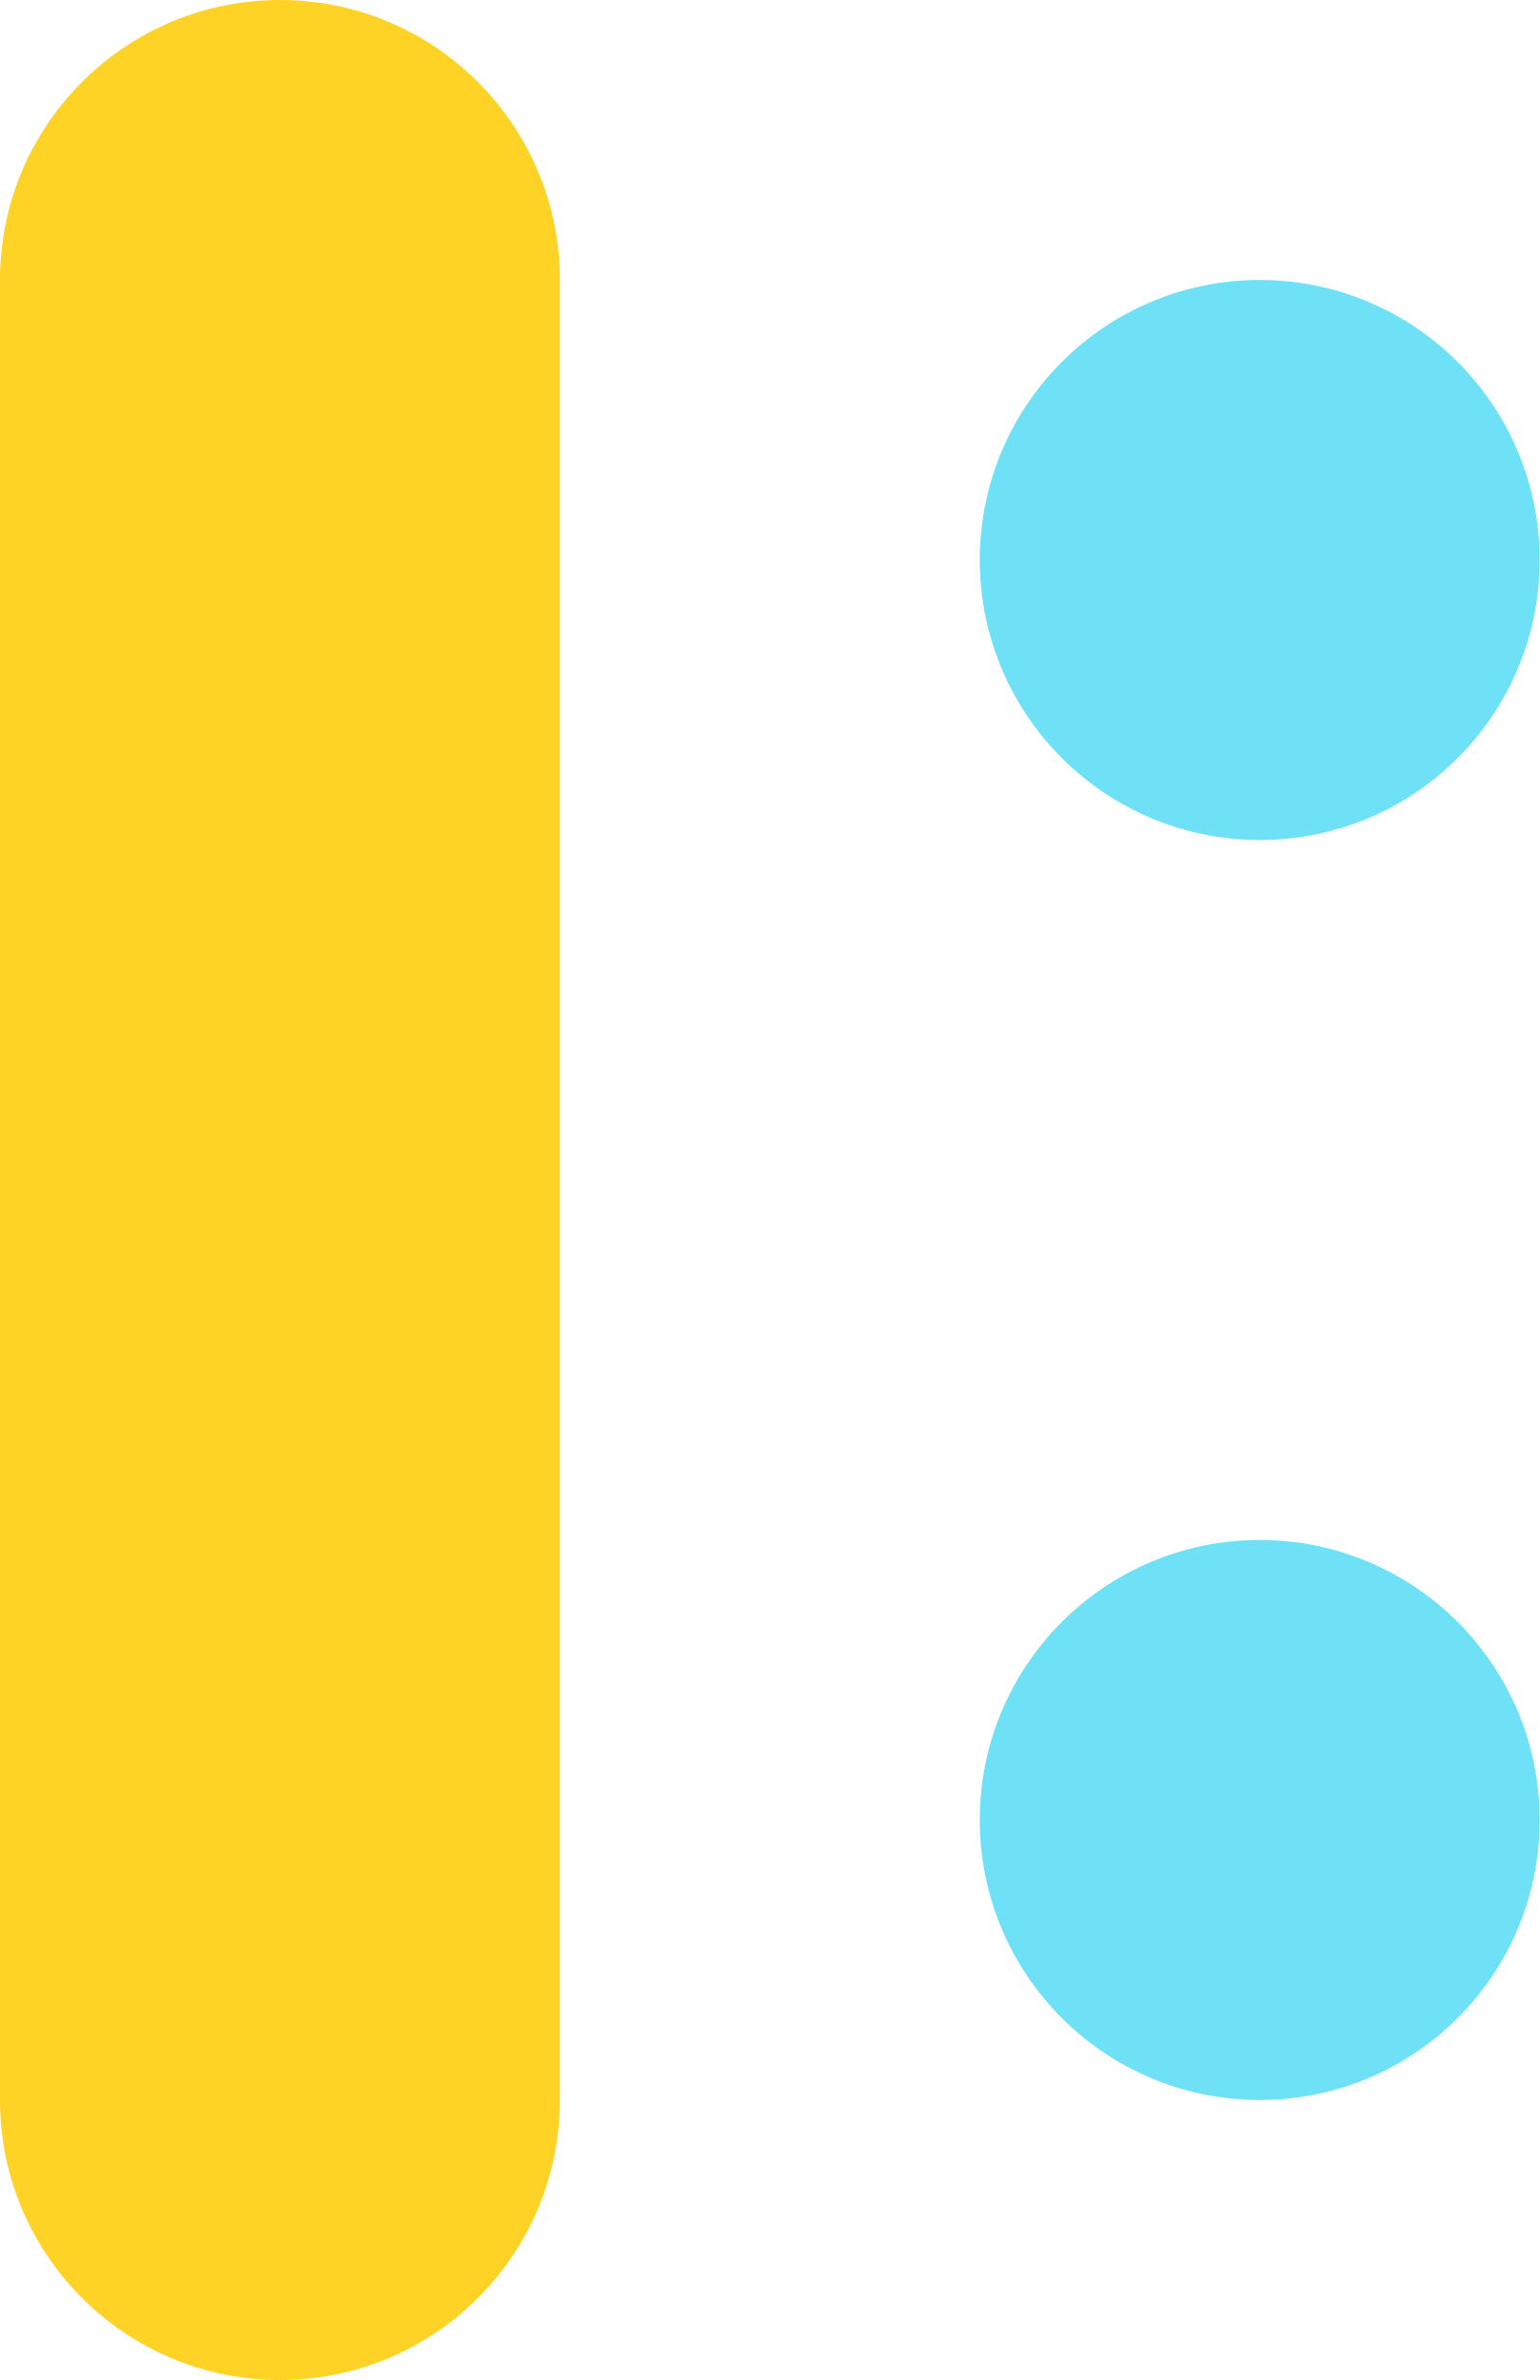
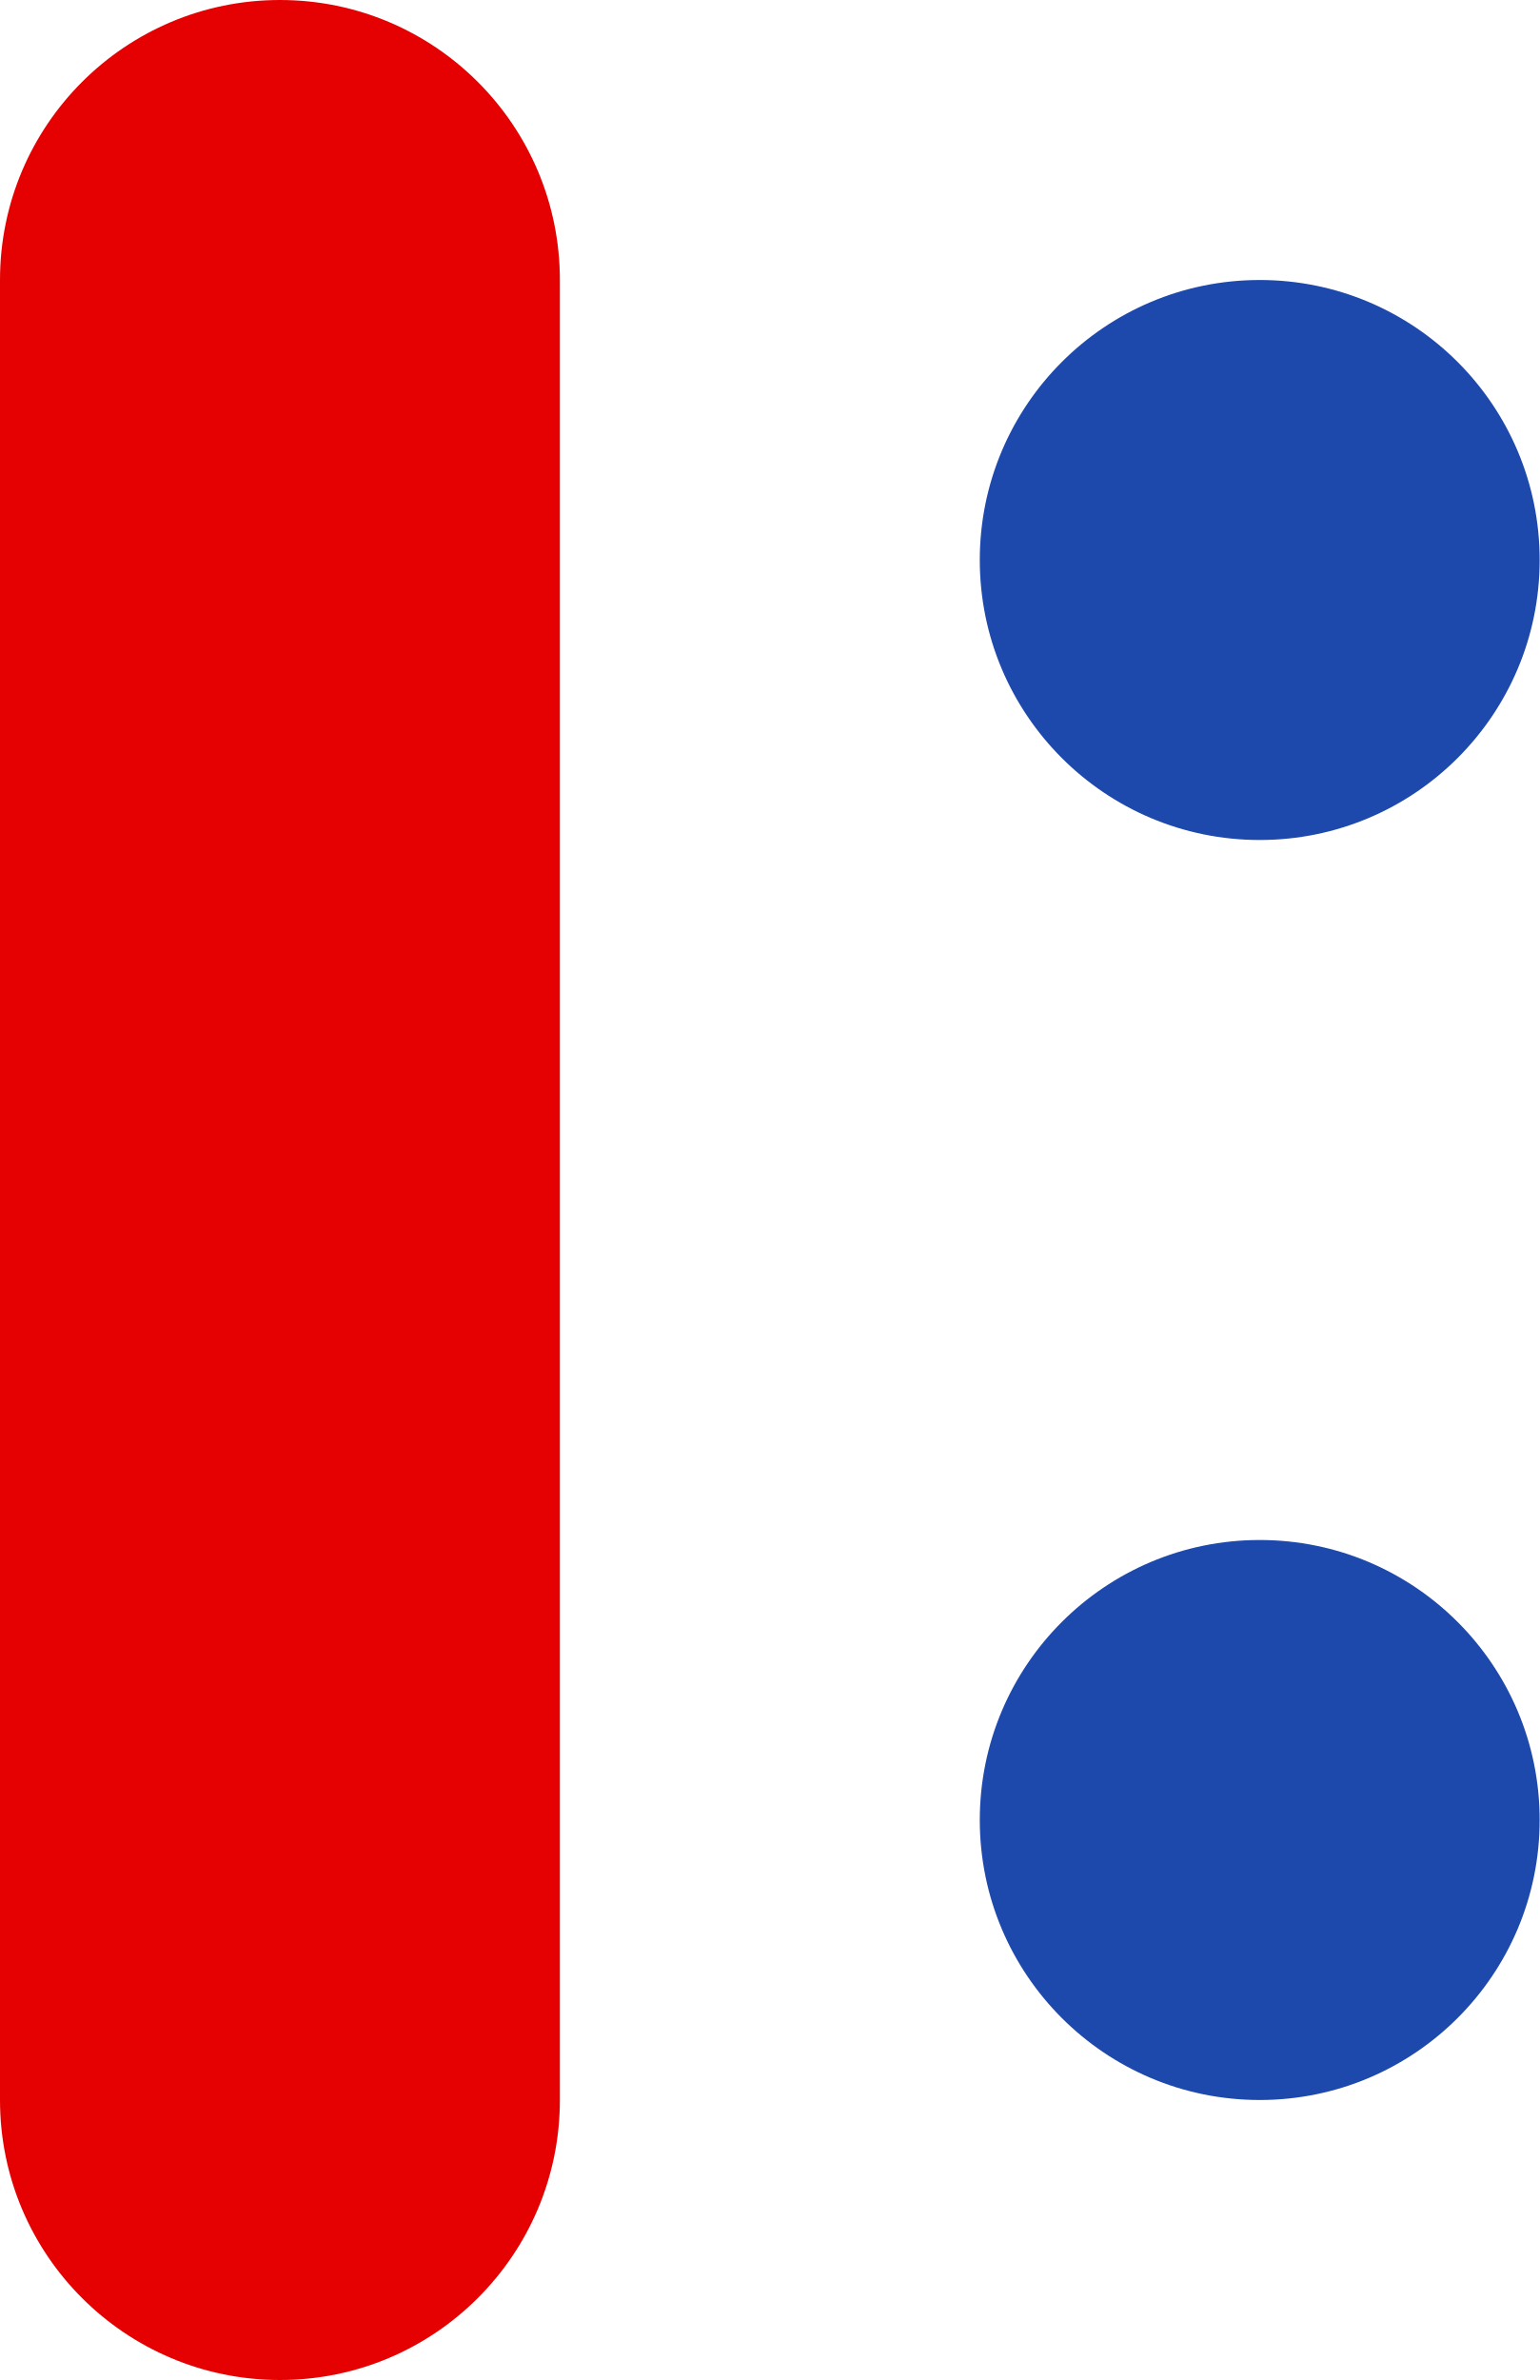
<svg xmlns="http://www.w3.org/2000/svg" id="heading017_ico01_v4.svg" width="11" height="17" viewBox="0 0 11 17">
  <defs>
    <style>
      .cls-1 {
-         fill: #fed326;
+         fill: #e50101;
      }

      .cls-2 {
-         fill: #6ee1f6;
+         fill: #1e49ac;
      }
    </style>
  </defs>
  <rect class="cls-1" width="4" height="17" rx="2" ry="2" />
  <circle class="cls-2" cx="9" cy="13" r="2" />
  <circle class="cls-2" cx="9" cy="4" r="2" />
</svg>
